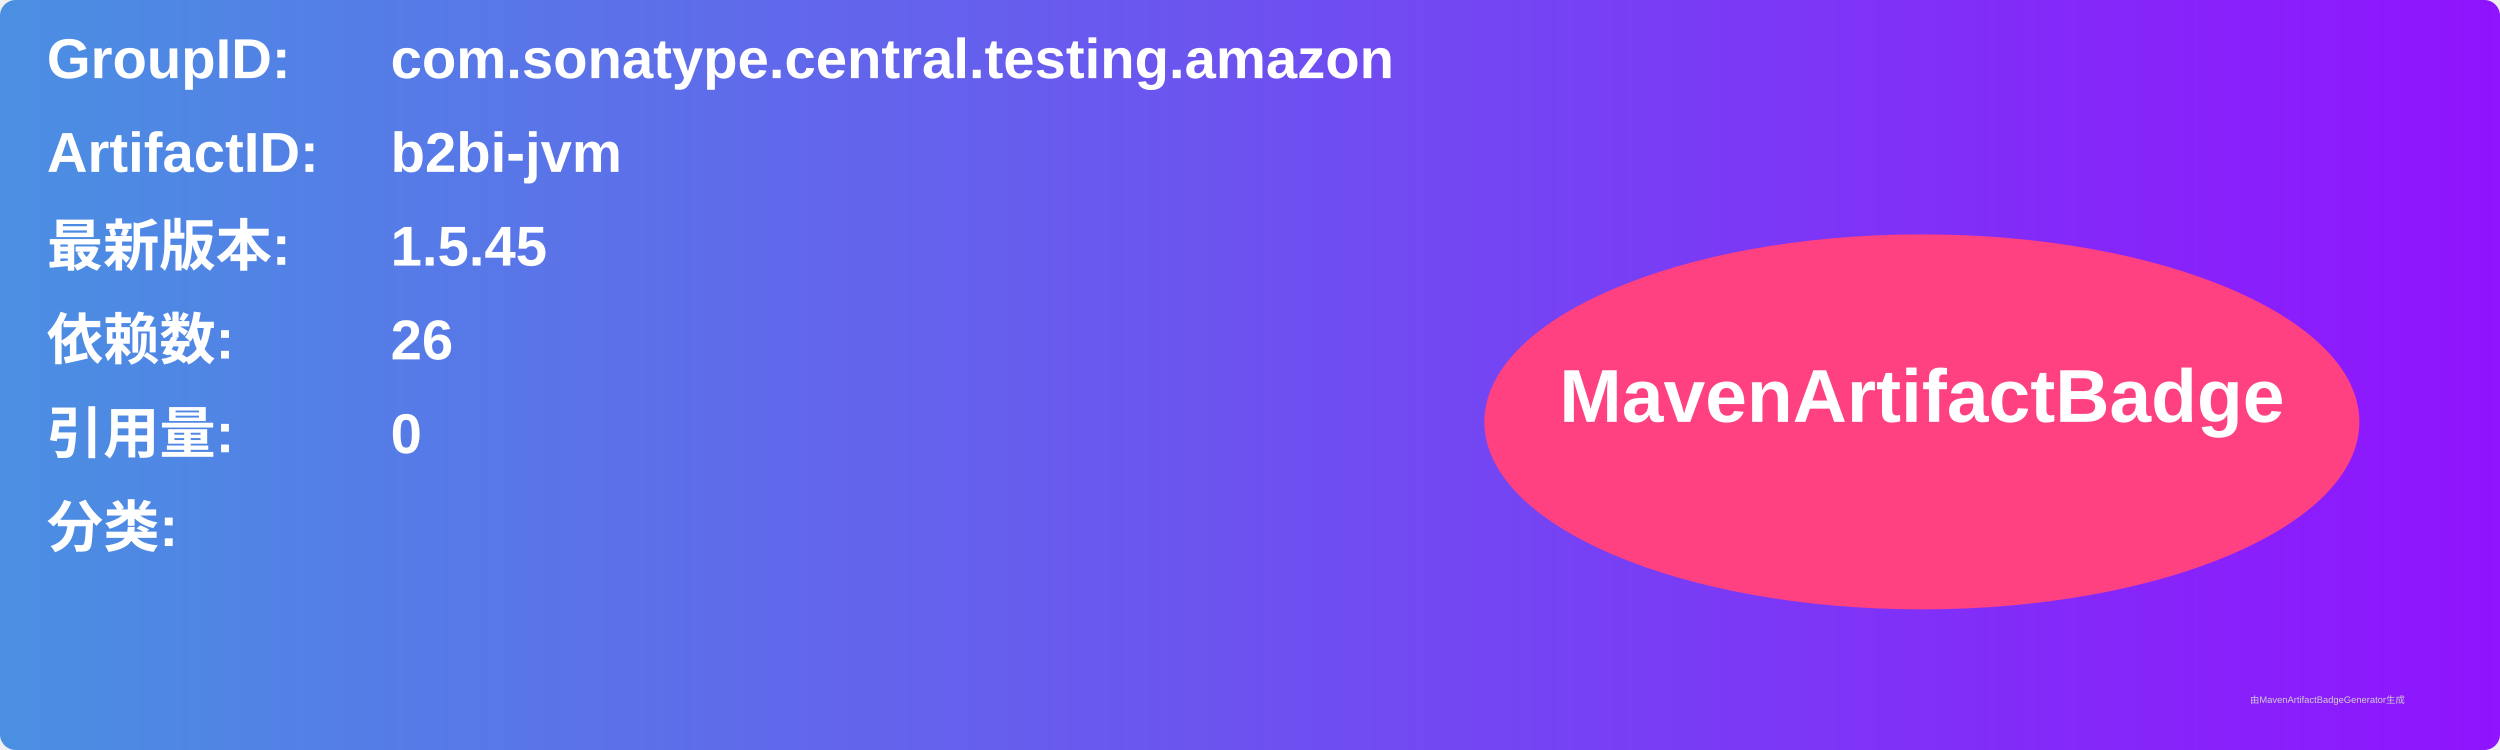
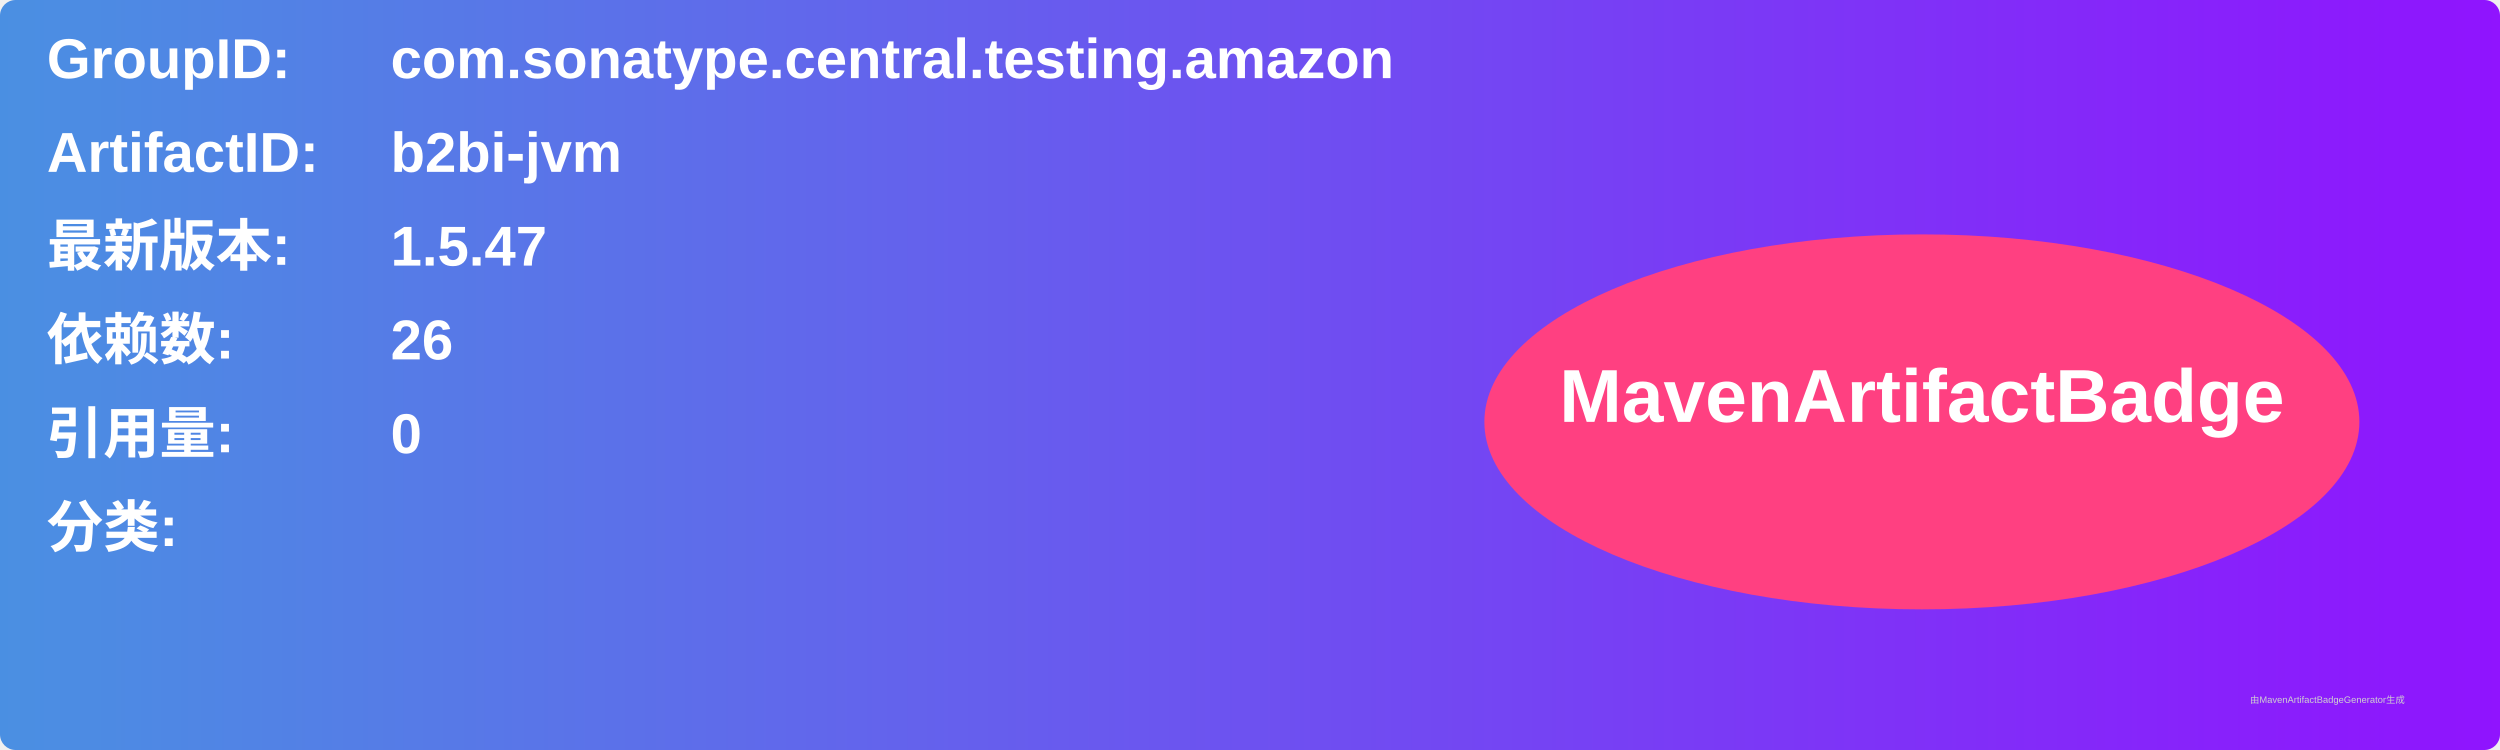
<svg xmlns="http://www.w3.org/2000/svg" width="800" height="240" viewBox="0 0 800 240">
  <linearGradient id="grad" x1="0%" y1="0%" x2="100%" y2="0%">
    <stop offset="0%" stop-color="#4a90e2" />
    <stop offset="100%" stop-color="#9013fe" />
  </linearGradient>
  <rect width="100%" height="100%" rx="5" ry="5" fill="url(#grad)" />
  <g transform="translate(15, 15)">
    <text x="0" y="10" font-family="Arial" font-size="18" fill="white" font-weight="bold" width="260">GroupID:</text>
    <text x="110" y="10" font-family="Arial" font-size="18" fill="white" font-weight="bold" width="460">com.sonatype.central.testing.amazon</text>
    <text x="0" y="40" font-family="Arial" font-size="18" fill="white" font-weight="bold" width="260">ArtifactID:</text>
    <text x="110" y="40" font-family="Arial" font-size="18" fill="white" font-weight="bold" width="460">b2bi-jvm</text>
    <text x="0" y="70" font-family="Arial" font-size="18" fill="white" font-weight="bold">最新版本:</text>
    <text x="110" y="70" font-family="Arial" font-size="18" fill="white" font-weight="bold">
-       <tspan font-weight="bold">1.5.45</tspan>
+       <tspan font-weight="bold">1.5.47</tspan>
    </text>
    <text x="0" y="100" font-family="Arial" font-size="18" fill="white" font-weight="bold">依赖数: </text>
    <text x="110" y="100" font-family="Arial" font-size="18" fill="white">
      <tspan font-weight="bold">26</tspan>
    </text>
    <text x="0" y="130" font-family="Arial" font-size="18" fill="white" font-weight="bold">引用量: </text>
    <text x="110" y="130" font-family="Arial" font-size="18" fill="white">
      <tspan font-weight="bold">0</tspan>
    </text>
    <text x="0" y="160" font-family="Arial" font-size="18" fill="white" font-weight="bold">分类:</text>
    <text x="10" y="190" font-family="Arial" font-size="10" fill="white">
      <tspan font-weight="bold" />
    </text>
    <ellipse cx="600" cy="120" rx="140" ry="60" fill="#ff4081" />
    <text x="600" y="120" text-anchor="middle" font-family="Arial" font-size="24" fill="white" font-weight="bold">MavenArtifactBadge</text>
  </g>
  <text x="720" y="225" font-family="Arial" font-size="3" fill="#d0d0d0">由MavenArtifactBadgeGenerator生成</text>
</svg>
